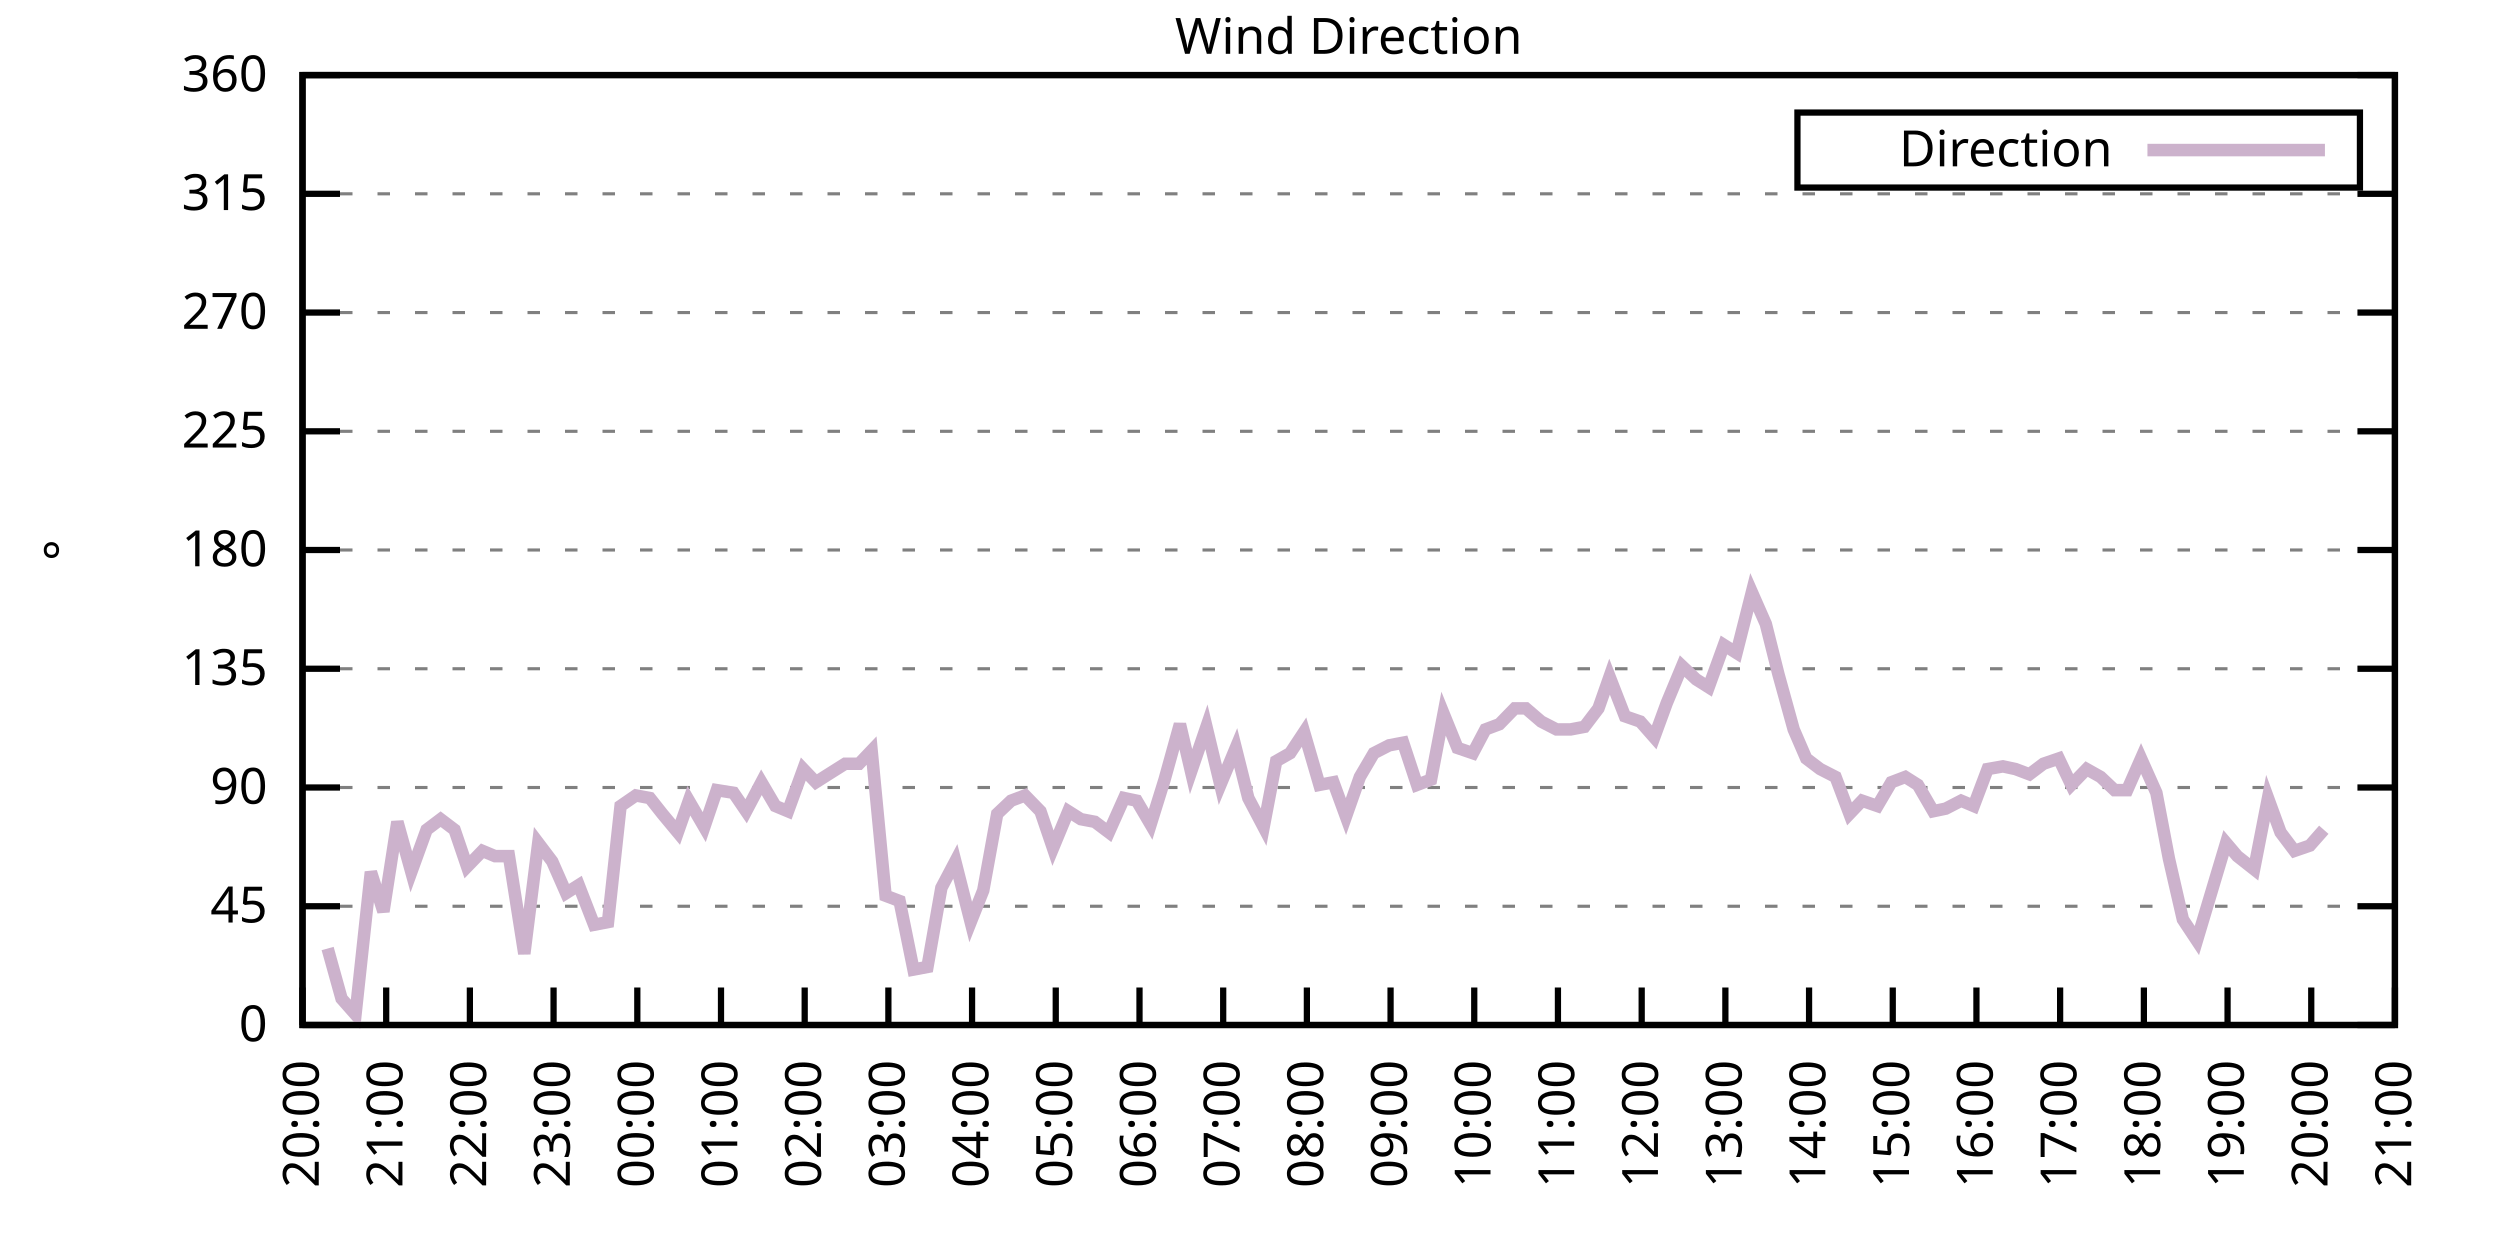
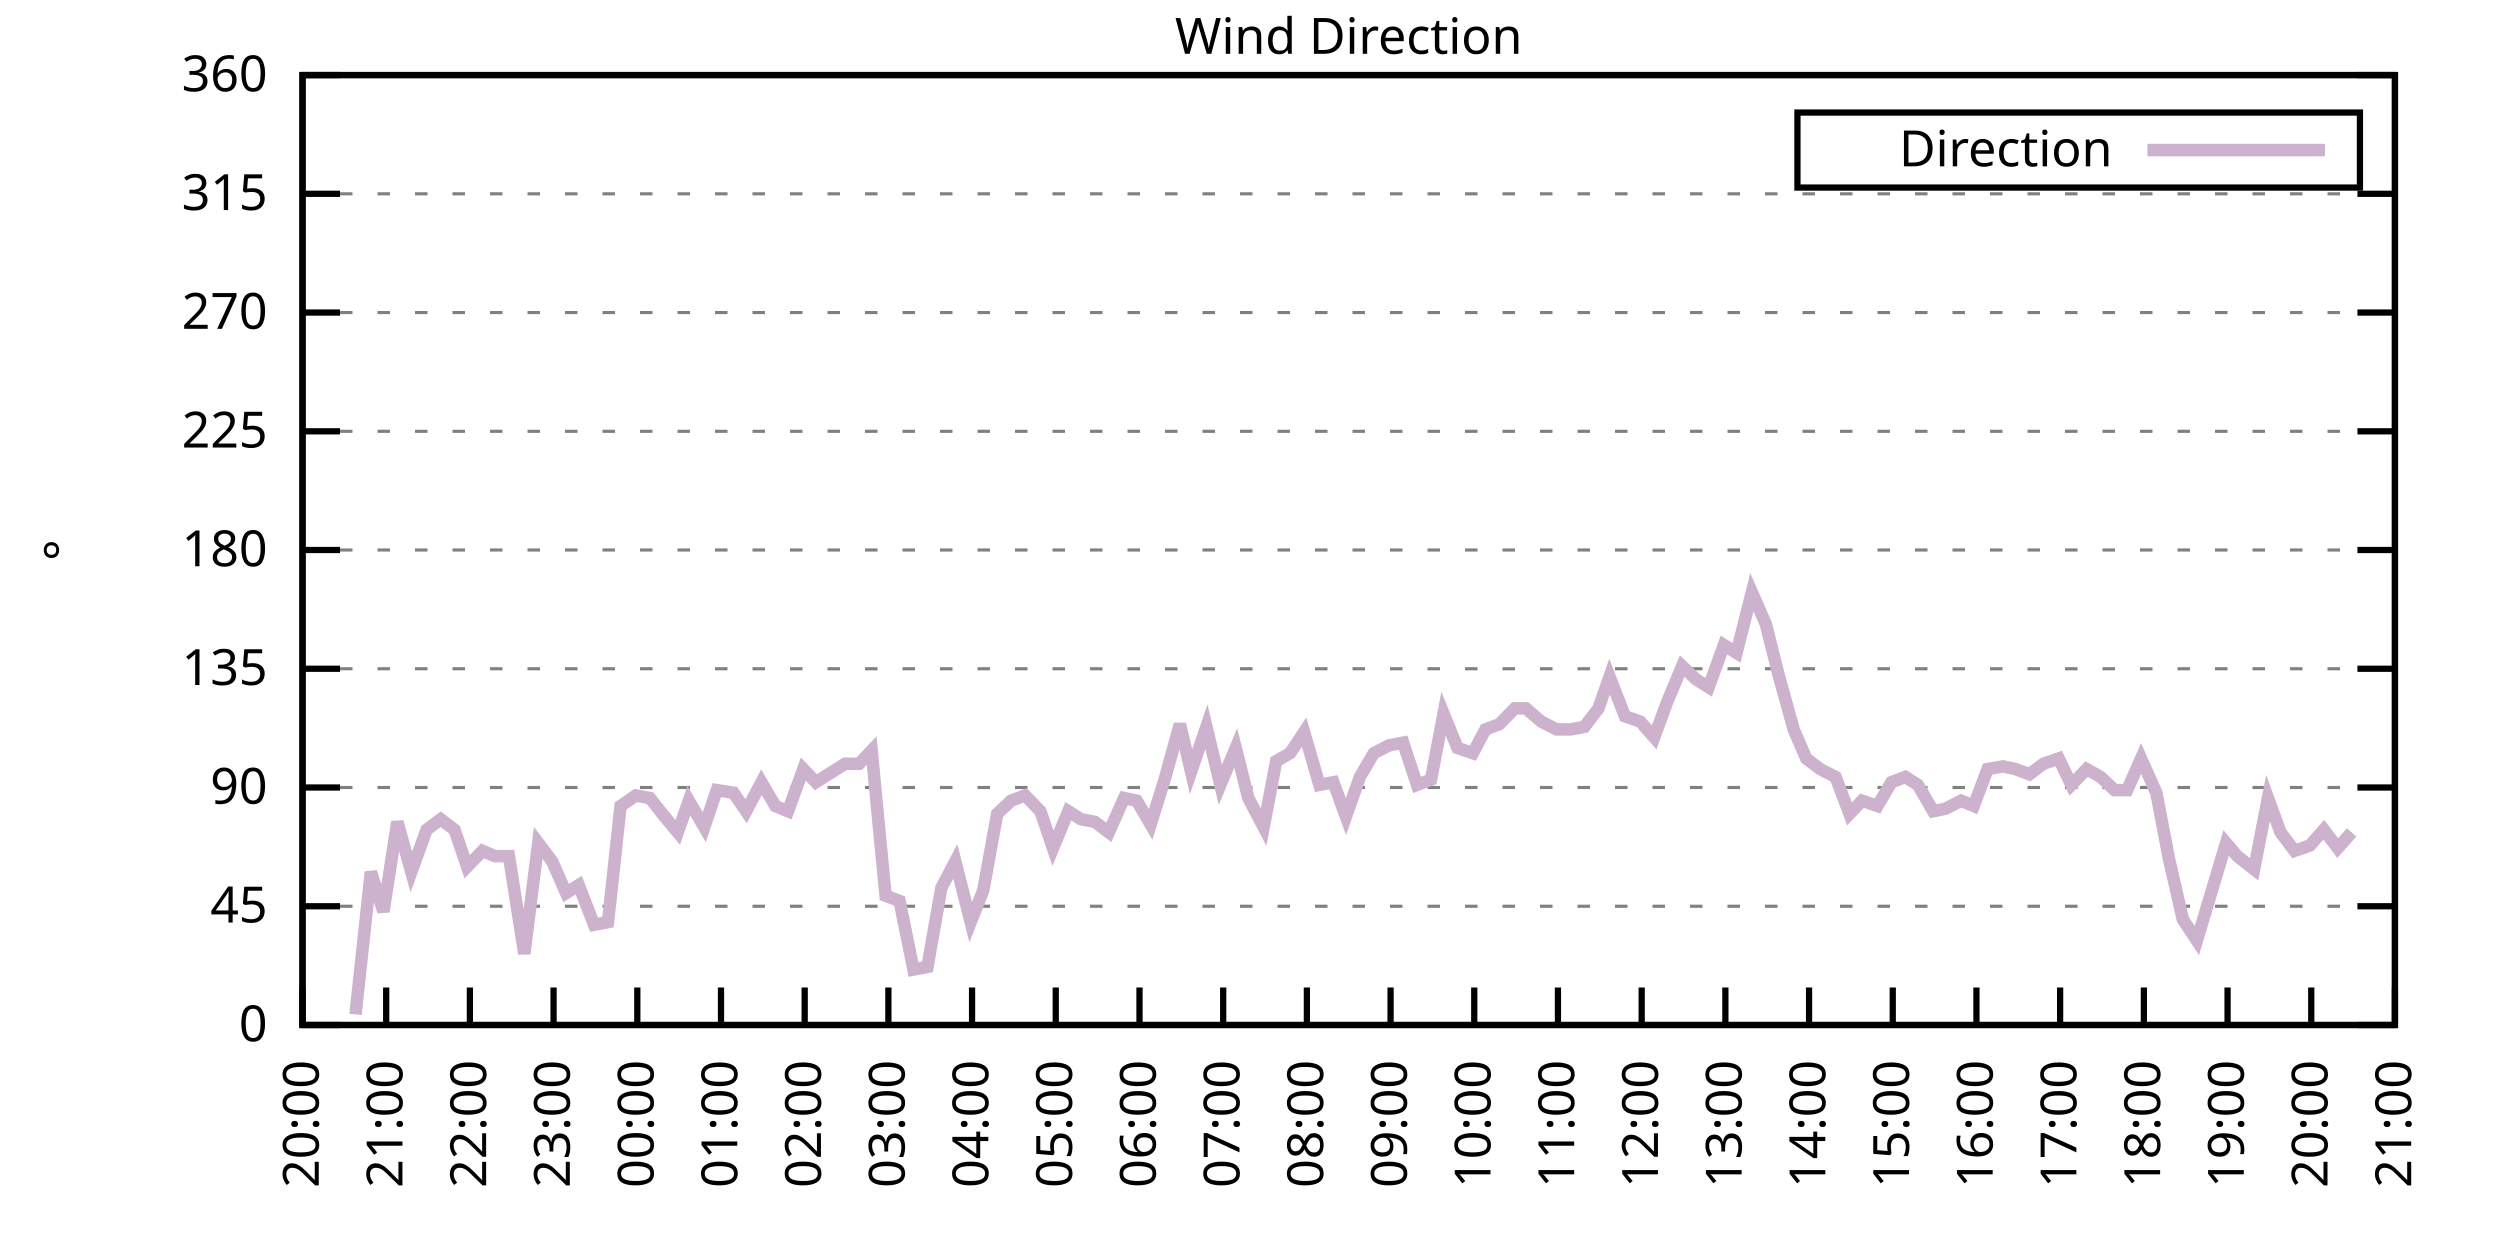
<svg xmlns="http://www.w3.org/2000/svg" xmlns:xlink="http://www.w3.org/1999/xlink" width="400" height="200" viewBox="0 0 400 200">
  <g id="gnuplot_canvas">
    <rect x="0" y="0" width="400" height="200" fill="none" />
    <defs>
      <circle id="gpDot" r="0.5" stroke-width="0.5" stroke="currentColor" />
      <path id="gpPt0" stroke-width="0.333" stroke="currentColor" d="M-1,0 h2 M0,-1 v2" />
      <path id="gpPt1" stroke-width="0.333" stroke="currentColor" d="M-1,-1 L1,1 M1,-1 L-1,1" />
      <path id="gpPt2" stroke-width="0.333" stroke="currentColor" d="M-1,0 L1,0 M0,-1 L0,1 M-1,-1 L1,1 M-1,1 L1,-1" />
      <rect id="gpPt3" stroke-width="0.333" stroke="currentColor" x="-1" y="-1" width="2" height="2" />
      <rect id="gpPt4" stroke-width="0.333" stroke="currentColor" fill="currentColor" x="-1" y="-1" width="2" height="2" />
      <circle id="gpPt5" stroke-width="0.333" stroke="currentColor" cx="0" cy="0" r="1" />
      <use xlink:href="#gpPt5" id="gpPt6" fill="currentColor" stroke="none" />
      <path id="gpPt7" stroke-width="0.333" stroke="currentColor" d="M0,-1.33 L-1.33,0.67 L1.33,0.67 z" />
      <use xlink:href="#gpPt7" id="gpPt8" fill="currentColor" stroke="none" />
      <use xlink:href="#gpPt7" id="gpPt9" stroke="currentColor" transform="rotate(180)" />
      <use xlink:href="#gpPt9" id="gpPt10" fill="currentColor" stroke="none" />
      <use xlink:href="#gpPt3" id="gpPt11" stroke="currentColor" transform="rotate(45)" />
      <use xlink:href="#gpPt11" id="gpPt12" fill="currentColor" stroke="none" />
      <path id="gpPt13" stroke-width="0.333" stroke="currentColor" d="M0,1.330 L1.265,0.411 L0.782,-1.067 L-0.782,-1.076 L-1.265,0.411 z" />
      <use xlink:href="#gpPt13" id="gpPt14" fill="currentColor" stroke="none" />
      <filter id="textbox" filterUnits="objectBoundingBox" x="0" y="0" height="1" width="1">
        <feFlood flood-color="white" flood-opacity="1" result="bgnd" />
        <feComposite in="SourceGraphic" in2="bgnd" operator="atop" />
      </filter>
      <filter id="greybox" filterUnits="objectBoundingBox" x="0" y="0" height="1" width="1">
        <feFlood flood-color="lightgrey" flood-opacity="1" result="grey" />
        <feComposite in="SourceGraphic" in2="grey" operator="atop" />
      </filter>
    </defs>
    <g fill="none" color="white" stroke="currentColor" stroke-width="1.00" stroke-linecap="butt" stroke-linejoin="miter">
</g>
    <g fill="none" color="black" stroke="currentColor" stroke-width="1.00" stroke-linecap="butt" stroke-linejoin="miter">
      <g stroke="none" shape-rendering="crispEdges">
        <polygon fill="rgb(255, 255, 255)" points="48.40,164.00 383.18,164.00 383.18,12.02 48.40,12.02 " />
      </g>
    </g>
    <g fill="none" color="black" stroke="currentColor" stroke-width="1.00" stroke-linecap="butt" stroke-linejoin="miter">
</g>
    <g fill="none" color="black" stroke="black" stroke-width="0.50" stroke-linecap="butt" stroke-linejoin="miter">
</g>
    <g fill="none" color="gray" stroke="currentColor" stroke-width="0.50" stroke-linecap="butt" stroke-linejoin="miter">
      <path stroke="gray" stroke-dasharray="2,4" class="gridline" d="M48.40,164.00 L383.19,164.00  " />
    </g>
    <g fill="none" color="gray" stroke="gray" stroke-width="1.00" stroke-linecap="butt" stroke-linejoin="miter">
</g>
    <g fill="none" color="black" stroke="currentColor" stroke-width="1.00" stroke-linecap="butt" stroke-linejoin="miter">
      <path stroke="black" d="M48.40,164.00 L54.40,164.00 M383.19,164.00 L377.19,164.00  " />
      <g transform="translate(42.80,166.60)" stroke="none" fill="black" font-family="Sans" font-size="8.00" text-anchor="end">
        <text>
          <tspan font-family="Sans"> 0</tspan>
        </text>
      </g>
    </g>
    <g fill="none" color="black" stroke="currentColor" stroke-width="1.00" stroke-linecap="butt" stroke-linejoin="miter">
</g>
    <g fill="none" color="black" stroke="black" stroke-width="0.50" stroke-linecap="butt" stroke-linejoin="miter">
</g>
    <g fill="none" color="gray" stroke="currentColor" stroke-width="0.50" stroke-linecap="butt" stroke-linejoin="miter">
      <path stroke="gray" stroke-dasharray="2,4" class="gridline" d="M48.40,145.00 L383.19,145.00  " />
    </g>
    <g fill="none" color="gray" stroke="gray" stroke-width="1.00" stroke-linecap="butt" stroke-linejoin="miter">
</g>
    <g fill="none" color="black" stroke="currentColor" stroke-width="1.00" stroke-linecap="butt" stroke-linejoin="miter">
      <path stroke="black" d="M48.40,145.00 L54.40,145.00 M383.19,145.00 L377.19,145.00  " />
      <g transform="translate(42.80,147.60)" stroke="none" fill="black" font-family="Sans" font-size="8.00" text-anchor="end">
        <text>
          <tspan font-family="Sans"> 45</tspan>
        </text>
      </g>
    </g>
    <g fill="none" color="black" stroke="currentColor" stroke-width="1.00" stroke-linecap="butt" stroke-linejoin="miter">
</g>
    <g fill="none" color="black" stroke="black" stroke-width="0.50" stroke-linecap="butt" stroke-linejoin="miter">
</g>
    <g fill="none" color="gray" stroke="currentColor" stroke-width="0.50" stroke-linecap="butt" stroke-linejoin="miter">
      <path stroke="gray" stroke-dasharray="2,4" class="gridline" d="M48.40,126.00 L383.19,126.00  " />
    </g>
    <g fill="none" color="gray" stroke="gray" stroke-width="1.00" stroke-linecap="butt" stroke-linejoin="miter">
</g>
    <g fill="none" color="black" stroke="currentColor" stroke-width="1.00" stroke-linecap="butt" stroke-linejoin="miter">
      <path stroke="black" d="M48.40,126.00 L54.40,126.00 M383.19,126.00 L377.19,126.00  " />
      <g transform="translate(42.80,128.60)" stroke="none" fill="black" font-family="Sans" font-size="8.00" text-anchor="end">
        <text>
          <tspan font-family="Sans"> 90</tspan>
        </text>
      </g>
    </g>
    <g fill="none" color="black" stroke="currentColor" stroke-width="1.00" stroke-linecap="butt" stroke-linejoin="miter">
</g>
    <g fill="none" color="black" stroke="black" stroke-width="0.50" stroke-linecap="butt" stroke-linejoin="miter">
</g>
    <g fill="none" color="gray" stroke="currentColor" stroke-width="0.50" stroke-linecap="butt" stroke-linejoin="miter">
      <path stroke="gray" stroke-dasharray="2,4" class="gridline" d="M48.40,107.00 L383.19,107.00  " />
    </g>
    <g fill="none" color="gray" stroke="gray" stroke-width="1.00" stroke-linecap="butt" stroke-linejoin="miter">
</g>
    <g fill="none" color="black" stroke="currentColor" stroke-width="1.00" stroke-linecap="butt" stroke-linejoin="miter">
      <path stroke="black" d="M48.40,107.00 L54.40,107.00 M383.19,107.00 L377.19,107.00  " />
      <g transform="translate(42.80,109.60)" stroke="none" fill="black" font-family="Sans" font-size="8.00" text-anchor="end">
        <text>
          <tspan font-family="Sans"> 135</tspan>
        </text>
      </g>
    </g>
    <g fill="none" color="black" stroke="currentColor" stroke-width="1.00" stroke-linecap="butt" stroke-linejoin="miter">
</g>
    <g fill="none" color="black" stroke="black" stroke-width="0.50" stroke-linecap="butt" stroke-linejoin="miter">
</g>
    <g fill="none" color="gray" stroke="currentColor" stroke-width="0.50" stroke-linecap="butt" stroke-linejoin="miter">
      <path stroke="gray" stroke-dasharray="2,4" class="gridline" d="M48.40,88.00 L383.19,88.00  " />
    </g>
    <g fill="none" color="gray" stroke="gray" stroke-width="1.00" stroke-linecap="butt" stroke-linejoin="miter">
</g>
    <g fill="none" color="black" stroke="currentColor" stroke-width="1.00" stroke-linecap="butt" stroke-linejoin="miter">
      <path stroke="black" d="M48.40,88.00 L54.40,88.00 M383.19,88.00 L377.19,88.00  " />
      <g transform="translate(42.80,90.60)" stroke="none" fill="black" font-family="Sans" font-size="8.00" text-anchor="end">
        <text>
          <tspan font-family="Sans"> 180</tspan>
        </text>
      </g>
    </g>
    <g fill="none" color="black" stroke="currentColor" stroke-width="1.00" stroke-linecap="butt" stroke-linejoin="miter">
</g>
    <g fill="none" color="black" stroke="black" stroke-width="0.50" stroke-linecap="butt" stroke-linejoin="miter">
</g>
    <g fill="none" color="gray" stroke="currentColor" stroke-width="0.50" stroke-linecap="butt" stroke-linejoin="miter">
      <path stroke="gray" stroke-dasharray="2,4" class="gridline" d="M48.40,69.01 L383.19,69.01  " />
    </g>
    <g fill="none" color="gray" stroke="gray" stroke-width="1.00" stroke-linecap="butt" stroke-linejoin="miter">
</g>
    <g fill="none" color="black" stroke="currentColor" stroke-width="1.00" stroke-linecap="butt" stroke-linejoin="miter">
      <path stroke="black" d="M48.40,69.01 L54.40,69.01 M383.19,69.01 L377.19,69.01  " />
      <g transform="translate(42.80,71.61)" stroke="none" fill="black" font-family="Sans" font-size="8.00" text-anchor="end">
        <text>
          <tspan font-family="Sans"> 225</tspan>
        </text>
      </g>
    </g>
    <g fill="none" color="black" stroke="currentColor" stroke-width="1.00" stroke-linecap="butt" stroke-linejoin="miter">
</g>
    <g fill="none" color="black" stroke="black" stroke-width="0.50" stroke-linecap="butt" stroke-linejoin="miter">
</g>
    <g fill="none" color="gray" stroke="currentColor" stroke-width="0.50" stroke-linecap="butt" stroke-linejoin="miter">
      <path stroke="gray" stroke-dasharray="2,4" class="gridline" d="M48.40,50.01 L383.19,50.01  " />
    </g>
    <g fill="none" color="gray" stroke="gray" stroke-width="1.00" stroke-linecap="butt" stroke-linejoin="miter">
</g>
    <g fill="none" color="black" stroke="currentColor" stroke-width="1.00" stroke-linecap="butt" stroke-linejoin="miter">
      <path stroke="black" d="M48.40,50.01 L54.40,50.01 M383.19,50.01 L377.19,50.01  " />
      <g transform="translate(42.80,52.61)" stroke="none" fill="black" font-family="Sans" font-size="8.00" text-anchor="end">
        <text>
          <tspan font-family="Sans"> 270</tspan>
        </text>
      </g>
    </g>
    <g fill="none" color="black" stroke="currentColor" stroke-width="1.00" stroke-linecap="butt" stroke-linejoin="miter">
</g>
    <g fill="none" color="black" stroke="black" stroke-width="0.50" stroke-linecap="butt" stroke-linejoin="miter">
</g>
    <g fill="none" color="gray" stroke="currentColor" stroke-width="0.50" stroke-linecap="butt" stroke-linejoin="miter">
      <path stroke="gray" stroke-dasharray="2,4" class="gridline" d="M48.40,31.01 L383.19,31.01  " />
    </g>
    <g fill="none" color="gray" stroke="gray" stroke-width="1.00" stroke-linecap="butt" stroke-linejoin="miter">
</g>
    <g fill="none" color="black" stroke="currentColor" stroke-width="1.00" stroke-linecap="butt" stroke-linejoin="miter">
      <path stroke="black" d="M48.40,31.01 L54.40,31.01 M383.19,31.01 L377.19,31.01  " />
      <g transform="translate(42.80,33.61)" stroke="none" fill="black" font-family="Sans" font-size="8.00" text-anchor="end">
        <text>
          <tspan font-family="Sans"> 315</tspan>
        </text>
      </g>
    </g>
    <g fill="none" color="black" stroke="currentColor" stroke-width="1.00" stroke-linecap="butt" stroke-linejoin="miter">
</g>
    <g fill="none" color="black" stroke="black" stroke-width="0.50" stroke-linecap="butt" stroke-linejoin="miter">
</g>
    <g fill="none" color="gray" stroke="currentColor" stroke-width="0.50" stroke-linecap="butt" stroke-linejoin="miter">
      <path stroke="gray" stroke-dasharray="2,4" class="gridline" d="M48.40,12.01 L383.19,12.01  " />
    </g>
    <g fill="none" color="gray" stroke="gray" stroke-width="1.00" stroke-linecap="butt" stroke-linejoin="miter">
</g>
    <g fill="none" color="black" stroke="currentColor" stroke-width="1.00" stroke-linecap="butt" stroke-linejoin="miter">
      <path stroke="black" d="M48.40,12.01 L54.40,12.01 M383.19,12.01 L377.19,12.01  " />
      <g transform="translate(42.80,14.61)" stroke="none" fill="black" font-family="Sans" font-size="8.00" text-anchor="end">
        <text>
          <tspan font-family="Sans"> 360</tspan>
        </text>
      </g>
    </g>
    <g fill="none" color="black" stroke="currentColor" stroke-width="1.00" stroke-linecap="butt" stroke-linejoin="miter">
      <path stroke="black" d="M48.40,164.00 L48.40,158.00  " />
      <g transform="translate(51.00,169.60) rotate(270.00)" stroke="none" fill="black" font-family="Sans" font-size="8.00" text-anchor="end">
        <text>
          <tspan font-family="Sans">20:00</tspan>
        </text>
      </g>
    </g>
    <g fill="none" color="black" stroke="currentColor" stroke-width="1.00" stroke-linecap="butt" stroke-linejoin="miter">
      <path stroke="black" d="M61.79,164.00 L61.79,158.00  " />
      <g transform="translate(64.39,169.60) rotate(270.00)" stroke="none" fill="black" font-family="Sans" font-size="8.00" text-anchor="end">
        <text>
          <tspan font-family="Sans">21:00</tspan>
        </text>
      </g>
    </g>
    <g fill="none" color="black" stroke="currentColor" stroke-width="1.00" stroke-linecap="butt" stroke-linejoin="miter">
      <path stroke="black" d="M75.18,164.00 L75.18,158.00  " />
      <g transform="translate(77.78,169.60) rotate(270.00)" stroke="none" fill="black" font-family="Sans" font-size="8.00" text-anchor="end">
        <text>
          <tspan font-family="Sans">22:00</tspan>
        </text>
      </g>
    </g>
    <g fill="none" color="black" stroke="currentColor" stroke-width="1.00" stroke-linecap="butt" stroke-linejoin="miter">
      <path stroke="black" d="M88.57,164.00 L88.57,158.00  " />
      <g transform="translate(91.17,169.60) rotate(270.00)" stroke="none" fill="black" font-family="Sans" font-size="8.00" text-anchor="end">
        <text>
          <tspan font-family="Sans">23:00</tspan>
        </text>
      </g>
    </g>
    <g fill="none" color="black" stroke="currentColor" stroke-width="1.00" stroke-linecap="butt" stroke-linejoin="miter">
      <path stroke="black" d="M101.97,164.00 L101.97,158.00  " />
      <g transform="translate(104.57,169.60) rotate(270.00)" stroke="none" fill="black" font-family="Sans" font-size="8.00" text-anchor="end">
        <text>
          <tspan font-family="Sans">00:00</tspan>
        </text>
      </g>
    </g>
    <g fill="none" color="black" stroke="currentColor" stroke-width="1.00" stroke-linecap="butt" stroke-linejoin="miter">
      <path stroke="black" d="M115.36,164.00 L115.36,158.00  " />
      <g transform="translate(117.96,169.60) rotate(270.00)" stroke="none" fill="black" font-family="Sans" font-size="8.00" text-anchor="end">
        <text>
          <tspan font-family="Sans">01:00</tspan>
        </text>
      </g>
    </g>
    <g fill="none" color="black" stroke="currentColor" stroke-width="1.00" stroke-linecap="butt" stroke-linejoin="miter">
      <path stroke="black" d="M128.75,164.00 L128.75,158.00  " />
      <g transform="translate(131.35,169.60) rotate(270.00)" stroke="none" fill="black" font-family="Sans" font-size="8.00" text-anchor="end">
        <text>
          <tspan font-family="Sans">02:00</tspan>
        </text>
      </g>
    </g>
    <g fill="none" color="black" stroke="currentColor" stroke-width="1.00" stroke-linecap="butt" stroke-linejoin="miter">
      <path stroke="black" d="M142.14,164.00 L142.14,158.00  " />
      <g transform="translate(144.74,169.60) rotate(270.00)" stroke="none" fill="black" font-family="Sans" font-size="8.00" text-anchor="end">
        <text>
          <tspan font-family="Sans">03:00</tspan>
        </text>
      </g>
    </g>
    <g fill="none" color="black" stroke="currentColor" stroke-width="1.00" stroke-linecap="butt" stroke-linejoin="miter">
      <path stroke="black" d="M155.53,164.00 L155.53,158.00  " />
      <g transform="translate(158.13,169.60) rotate(270.00)" stroke="none" fill="black" font-family="Sans" font-size="8.00" text-anchor="end">
        <text>
          <tspan font-family="Sans">04:00</tspan>
        </text>
      </g>
    </g>
    <g fill="none" color="black" stroke="currentColor" stroke-width="1.00" stroke-linecap="butt" stroke-linejoin="miter">
      <path stroke="black" d="M168.92,164.00 L168.92,158.00  " />
      <g transform="translate(171.52,169.60) rotate(270.00)" stroke="none" fill="black" font-family="Sans" font-size="8.00" text-anchor="end">
        <text>
          <tspan font-family="Sans">05:00</tspan>
        </text>
      </g>
    </g>
    <g fill="none" color="black" stroke="currentColor" stroke-width="1.00" stroke-linecap="butt" stroke-linejoin="miter">
      <path stroke="black" d="M182.32,164.00 L182.32,158.00  " />
      <g transform="translate(184.92,169.60) rotate(270.00)" stroke="none" fill="black" font-family="Sans" font-size="8.00" text-anchor="end">
        <text>
          <tspan font-family="Sans">06:00</tspan>
        </text>
      </g>
    </g>
    <g fill="none" color="black" stroke="currentColor" stroke-width="1.00" stroke-linecap="butt" stroke-linejoin="miter">
      <path stroke="black" d="M195.71,164.00 L195.71,158.00  " />
      <g transform="translate(198.31,169.60) rotate(270.00)" stroke="none" fill="black" font-family="Sans" font-size="8.00" text-anchor="end">
        <text>
          <tspan font-family="Sans">07:00</tspan>
        </text>
      </g>
    </g>
    <g fill="none" color="black" stroke="currentColor" stroke-width="1.00" stroke-linecap="butt" stroke-linejoin="miter">
      <path stroke="black" d="M209.10,164.00 L209.10,158.00  " />
      <g transform="translate(211.70,169.60) rotate(270.00)" stroke="none" fill="black" font-family="Sans" font-size="8.00" text-anchor="end">
        <text>
          <tspan font-family="Sans">08:00</tspan>
        </text>
      </g>
    </g>
    <g fill="none" color="black" stroke="currentColor" stroke-width="1.00" stroke-linecap="butt" stroke-linejoin="miter">
      <path stroke="black" d="M222.49,164.00 L222.49,158.00  " />
      <g transform="translate(225.09,169.60) rotate(270.00)" stroke="none" fill="black" font-family="Sans" font-size="8.00" text-anchor="end">
        <text>
          <tspan font-family="Sans">09:00</tspan>
        </text>
      </g>
    </g>
    <g fill="none" color="black" stroke="currentColor" stroke-width="1.00" stroke-linecap="butt" stroke-linejoin="miter">
      <path stroke="black" d="M235.88,164.00 L235.88,158.00  " />
      <g transform="translate(238.48,169.60) rotate(270.00)" stroke="none" fill="black" font-family="Sans" font-size="8.00" text-anchor="end">
        <text>
          <tspan font-family="Sans">10:00</tspan>
        </text>
      </g>
    </g>
    <g fill="none" color="black" stroke="currentColor" stroke-width="1.00" stroke-linecap="butt" stroke-linejoin="miter">
      <path stroke="black" d="M249.27,164.00 L249.27,158.00  " />
      <g transform="translate(251.87,169.60) rotate(270.00)" stroke="none" fill="black" font-family="Sans" font-size="8.00" text-anchor="end">
        <text>
          <tspan font-family="Sans">11:00</tspan>
        </text>
      </g>
    </g>
    <g fill="none" color="black" stroke="currentColor" stroke-width="1.00" stroke-linecap="butt" stroke-linejoin="miter">
      <path stroke="black" d="M262.67,164.00 L262.67,158.00  " />
      <g transform="translate(265.27,169.60) rotate(270.00)" stroke="none" fill="black" font-family="Sans" font-size="8.00" text-anchor="end">
        <text>
          <tspan font-family="Sans">12:00</tspan>
        </text>
      </g>
    </g>
    <g fill="none" color="black" stroke="currentColor" stroke-width="1.00" stroke-linecap="butt" stroke-linejoin="miter">
      <path stroke="black" d="M276.06,164.00 L276.06,158.00  " />
      <g transform="translate(278.66,169.60) rotate(270.00)" stroke="none" fill="black" font-family="Sans" font-size="8.00" text-anchor="end">
        <text>
          <tspan font-family="Sans">13:00</tspan>
        </text>
      </g>
    </g>
    <g fill="none" color="black" stroke="currentColor" stroke-width="1.00" stroke-linecap="butt" stroke-linejoin="miter">
      <path stroke="black" d="M289.45,164.00 L289.45,158.00  " />
      <g transform="translate(292.05,169.60) rotate(270.00)" stroke="none" fill="black" font-family="Sans" font-size="8.00" text-anchor="end">
        <text>
          <tspan font-family="Sans">14:00</tspan>
        </text>
      </g>
    </g>
    <g fill="none" color="black" stroke="currentColor" stroke-width="1.00" stroke-linecap="butt" stroke-linejoin="miter">
      <path stroke="black" d="M302.84,164.00 L302.84,158.00  " />
      <g transform="translate(305.44,169.60) rotate(270.00)" stroke="none" fill="black" font-family="Sans" font-size="8.00" text-anchor="end">
        <text>
          <tspan font-family="Sans">15:00</tspan>
        </text>
      </g>
    </g>
    <g fill="none" color="black" stroke="currentColor" stroke-width="1.00" stroke-linecap="butt" stroke-linejoin="miter">
      <path stroke="black" d="M316.23,164.00 L316.23,158.00  " />
      <g transform="translate(318.83,169.60) rotate(270.00)" stroke="none" fill="black" font-family="Sans" font-size="8.00" text-anchor="end">
        <text>
          <tspan font-family="Sans">16:00</tspan>
        </text>
      </g>
    </g>
    <g fill="none" color="black" stroke="currentColor" stroke-width="1.00" stroke-linecap="butt" stroke-linejoin="miter">
      <path stroke="black" d="M329.62,164.00 L329.62,158.00  " />
      <g transform="translate(332.22,169.60) rotate(270.00)" stroke="none" fill="black" font-family="Sans" font-size="8.00" text-anchor="end">
        <text>
          <tspan font-family="Sans">17:00</tspan>
        </text>
      </g>
    </g>
    <g fill="none" color="black" stroke="currentColor" stroke-width="1.00" stroke-linecap="butt" stroke-linejoin="miter">
      <path stroke="black" d="M343.02,164.00 L343.02,158.00  " />
      <g transform="translate(345.62,169.60) rotate(270.00)" stroke="none" fill="black" font-family="Sans" font-size="8.00" text-anchor="end">
        <text>
          <tspan font-family="Sans">18:00</tspan>
        </text>
      </g>
    </g>
    <g fill="none" color="black" stroke="currentColor" stroke-width="1.00" stroke-linecap="butt" stroke-linejoin="miter">
      <path stroke="black" d="M356.41,164.00 L356.41,158.00  " />
      <g transform="translate(359.01,169.60) rotate(270.00)" stroke="none" fill="black" font-family="Sans" font-size="8.00" text-anchor="end">
        <text>
          <tspan font-family="Sans">19:00</tspan>
        </text>
      </g>
    </g>
    <g fill="none" color="black" stroke="currentColor" stroke-width="1.00" stroke-linecap="butt" stroke-linejoin="miter">
      <path stroke="black" d="M369.80,164.00 L369.80,158.00  " />
      <g transform="translate(372.40,169.60) rotate(270.00)" stroke="none" fill="black" font-family="Sans" font-size="8.00" text-anchor="end">
        <text>
          <tspan font-family="Sans">20:00</tspan>
        </text>
      </g>
    </g>
    <g fill="none" color="black" stroke="currentColor" stroke-width="1.00" stroke-linecap="butt" stroke-linejoin="miter">
      <path stroke="black" d="M383.19,164.00 L383.19,158.00  " />
      <g transform="translate(385.79,169.60) rotate(270.00)" stroke="none" fill="black" font-family="Sans" font-size="8.00" text-anchor="end">
        <text>
          <tspan font-family="Sans">21:00</tspan>
        </text>
      </g>
    </g>
    <g fill="none" color="black" stroke="currentColor" stroke-width="1.00" stroke-linecap="butt" stroke-linejoin="miter">
</g>
    <g fill="none" color="black" stroke="currentColor" stroke-width="1.00" stroke-linecap="butt" stroke-linejoin="miter">
      <path stroke="black" d="M48.40,12.01 L48.40,164.00 L383.19,164.00 L383.19,12.01 L48.40,12.01 Z  " />
    </g>
    <g fill="none" color="black" stroke="currentColor" stroke-width="1.00" stroke-linecap="butt" stroke-linejoin="miter">
</g>
    <g fill="none" color="black" stroke="currentColor" stroke-width="1.00" stroke-linecap="butt" stroke-linejoin="miter">
      <path stroke="black" d="M287.59,30.01 L287.59,18.01 L377.59,18.01 L377.59,30.01 L287.59,30.01 Z  " />
    </g>
    <g id="Wind_direction_plot_1">
      <g fill="none" color="white" stroke="black" stroke-width="2.00" stroke-linecap="butt" stroke-linejoin="miter">
</g>
      <g fill="none" color="black" stroke="currentColor" stroke-width="2.00" stroke-linecap="butt" stroke-linejoin="miter">
        <g transform="translate(337.99,26.61)" stroke="none" fill="black" font-family="Sans" font-size="8.00" text-anchor="end">
          <text>
            <tspan font-family="Sans">Direction</tspan>
          </text>
        </g>
      </g>
      <g fill="none" color="black" stroke="currentColor" stroke-width="2.00" stroke-linecap="butt" stroke-linejoin="miter">
-         <path stroke="rgb(204, 178, 204)" d="M343.59,24.01 L371.99,24.01 M52.42,151.76 L54.65,159.78 L56.88,162.31 L59.34,139.51 L61.35,145.85 L63.58,131.49   L65.81,139.51 L68.26,132.76 L70.50,131.07 L72.73,132.76 L74.74,138.67 L77.19,136.14 L79.20,136.98 L81.43,136.98   L83.89,152.60 L86.12,134.87 L88.35,137.82 L90.58,142.89 L92.59,141.62 L95.05,147.96 L97.28,147.53 L99.29,128.96   L101.74,127.27 L103.98,127.69 L105.98,130.22 L108.44,133.18 L110.22,128.11 L112.68,132.34 L114.69,126.42 L117.37,126.85   L119.38,129.80 L121.83,125.16 L124.06,128.96 L126.07,129.80 L128.53,123.05 L130.54,125.16 L132.54,123.89 L135.22,122.20   L137.45,122.20 L139.46,120.09 L141.69,143.31 L143.93,144.16 L146.16,155.13 L148.39,154.71 L150.62,142.05 L152.85,137.82   L155.31,147.53 L157.32,142.47 L159.55,130.22 L161.78,128.11 L164.01,127.27 L166.47,129.80 L168.48,135.71 L170.93,129.80   L172.94,131.07 L175.17,131.49 L177.41,133.18 L179.86,127.69 L181.87,128.11 L184.10,131.91 L186.33,124.74 L188.79,115.87   L190.57,123.47 L193.03,116.29 L195.26,125.58 L197.72,119.67 L199.73,127.69 L202.18,132.34 L204.19,121.78 L206.42,120.51   L208.65,117.14 L211.11,125.58 L213.34,125.16 L215.35,130.65 L217.58,124.31 L219.81,120.51 L222.27,119.25 L224.50,118.83   L226.73,125.58 L228.96,124.74 L230.97,114.18 L233.20,119.67 L235.66,120.51 L237.67,116.71 L239.90,115.87 L242.36,113.34   L244.14,113.34 L246.60,115.45 L249.05,116.71 L251.28,116.71 L253.51,116.29 L255.75,113.34 L257.53,108.27 L259.99,114.60   L262.44,115.45 L264.67,117.98 L266.68,112.49 L269.14,106.58 L271.37,108.69 L273.38,109.96 L275.83,103.20 L277.84,104.47   L280.30,94.76 L282.53,99.83 L284.54,107.85 L286.99,116.71 L289.00,121.36 L291.23,123.05 L293.69,124.31 L295.92,130.22   L297.93,128.11 L300.39,128.96 L302.62,125.16 L304.85,124.31 L306.86,125.58 L309.31,129.80 L311.32,129.38 L313.78,128.11   L315.79,128.96 L318.02,123.05 L320.47,122.62 L322.48,123.05 L324.71,123.89 L326.95,122.20 L329.40,121.36 L331.41,125.58   L333.86,123.05 L336.10,124.31 L338.33,126.42 L340.34,126.42 L342.57,121.36 L345.02,126.85 L347.03,137.40 L349.26,147.11   L351.50,150.49 L356.18,134.87 L357.97,136.98 L360.65,139.09 L362.88,127.69 L364.89,133.18 L367.12,136.14 L369.58,135.29   L371.81,132.76  " />
+         <path stroke="rgb(204, 178, 204)" d="M343.59,24.01 L371.99,24.01 M56.88,162.31 L59.34,139.51 L61.35,145.85 L63.58,131.49 L65.81,139.51 L68.26,132.76   L70.50,131.07 L72.73,132.76 L74.74,138.67 L77.19,136.14 L79.20,136.98 L81.43,136.98 L83.89,152.60 L86.12,134.87   L88.35,137.82 L90.58,142.89 L92.59,141.62 L95.05,147.96 L97.28,147.53 L99.29,128.96 L101.74,127.27 L103.98,127.69   L105.98,130.22 L108.44,133.18 L110.22,128.11 L112.68,132.34 L114.69,126.42 L117.37,126.85 L119.38,129.80 L121.83,125.16   L124.06,128.96 L126.07,129.80 L128.53,123.05 L130.54,125.16 L132.54,123.89 L135.22,122.20 L137.45,122.20 L139.46,120.09   L141.69,143.31 L143.93,144.16 L146.16,155.13 L148.39,154.71 L150.62,142.05 L152.85,137.82 L155.31,147.53 L157.32,142.47   L159.55,130.22 L161.78,128.11 L164.01,127.27 L166.47,129.80 L168.48,135.71 L170.93,129.80 L172.94,131.07 L175.17,131.49   L177.41,133.18 L179.86,127.69 L181.87,128.11 L184.10,131.91 L186.33,124.74 L188.79,115.87 L190.57,123.47 L193.03,116.29   L195.26,125.58 L197.72,119.67 L199.73,127.69 L202.18,132.34 L204.19,121.78 L206.42,120.51 L208.65,117.14 L211.11,125.58   L213.34,125.16 L215.35,130.65 L217.58,124.31 L219.81,120.51 L222.27,119.25 L224.50,118.83 L226.73,125.58 L228.96,124.74   L230.97,114.18 L233.20,119.67 L235.66,120.51 L237.67,116.71 L239.90,115.87 L242.36,113.34 L244.14,113.34 L246.60,115.45   L249.05,116.71 L251.28,116.71 L253.51,116.29 L255.75,113.34 L257.53,108.27 L259.99,114.60 L262.44,115.45 L264.67,117.98   L266.68,112.49 L269.14,106.58 L271.37,108.69 L273.38,109.96 L275.83,103.20 L277.84,104.47 L280.30,94.76 L282.53,99.83   L284.54,107.85 L286.99,116.71 L289.00,121.36 L291.23,123.05 L293.69,124.31 L295.92,130.22 L297.93,128.11 L300.39,128.96   L302.62,125.16 L304.85,124.31 L306.86,125.58 L309.31,129.80 L311.32,129.38 L313.78,128.11 L315.79,128.96 L318.02,123.05   L320.47,122.62 L322.48,123.05 L324.71,123.89 L326.95,122.20 L329.40,121.36 L331.41,125.58 L333.86,123.05 L336.10,124.31   L338.33,126.42 L340.34,126.42 L342.57,121.36 L345.02,126.85 L347.03,137.40 L349.26,147.11 L351.50,150.49 L356.18,134.87   L357.97,136.98 L360.65,139.09 L362.88,127.69 L364.89,133.18 L367.12,136.14 L369.58,135.29 L371.81,132.76 L374.04,135.71   L376.27,133.18  " />
      </g>
    </g>
    <g fill="none" color="black" stroke="currentColor" stroke-width="2.00" stroke-linecap="butt" stroke-linejoin="miter">
</g>
    <g fill="none" color="black" stroke="black" stroke-width="1.00" stroke-linecap="butt" stroke-linejoin="miter">
</g>
    <g fill="none" color="black" stroke="currentColor" stroke-width="1.00" stroke-linecap="butt" stroke-linejoin="miter">
      <path stroke="black" d="M48.40,12.01 L48.40,164.00 L383.19,164.00 L383.19,12.01 L48.40,12.01 Z  " />
      <g transform="translate(12.80,88.01) rotate(270.00)" stroke="none" fill="black" font-family="Sans" font-size="8.00" text-anchor="middle">
        <text>
          <tspan font-family="Sans">°</tspan>
        </text>
      </g>
    </g>
    <g fill="none" color="black" stroke="currentColor" stroke-width="1.00" stroke-linecap="butt" stroke-linejoin="miter">
</g>
    <g fill="none" color="black" stroke="currentColor" stroke-width="1.00" stroke-linecap="butt" stroke-linejoin="miter">
      <g transform="translate(215.79,8.61)" stroke="none" fill="black" font-family="Sans" font-size="8.00" text-anchor="middle">
        <text>
          <tspan font-family="Sans">Wind Direction</tspan>
        </text>
      </g>
    </g>
    <g fill="none" color="black" stroke="currentColor" stroke-width="1.00" stroke-linecap="butt" stroke-linejoin="miter">
</g>
  </g>
</svg>
